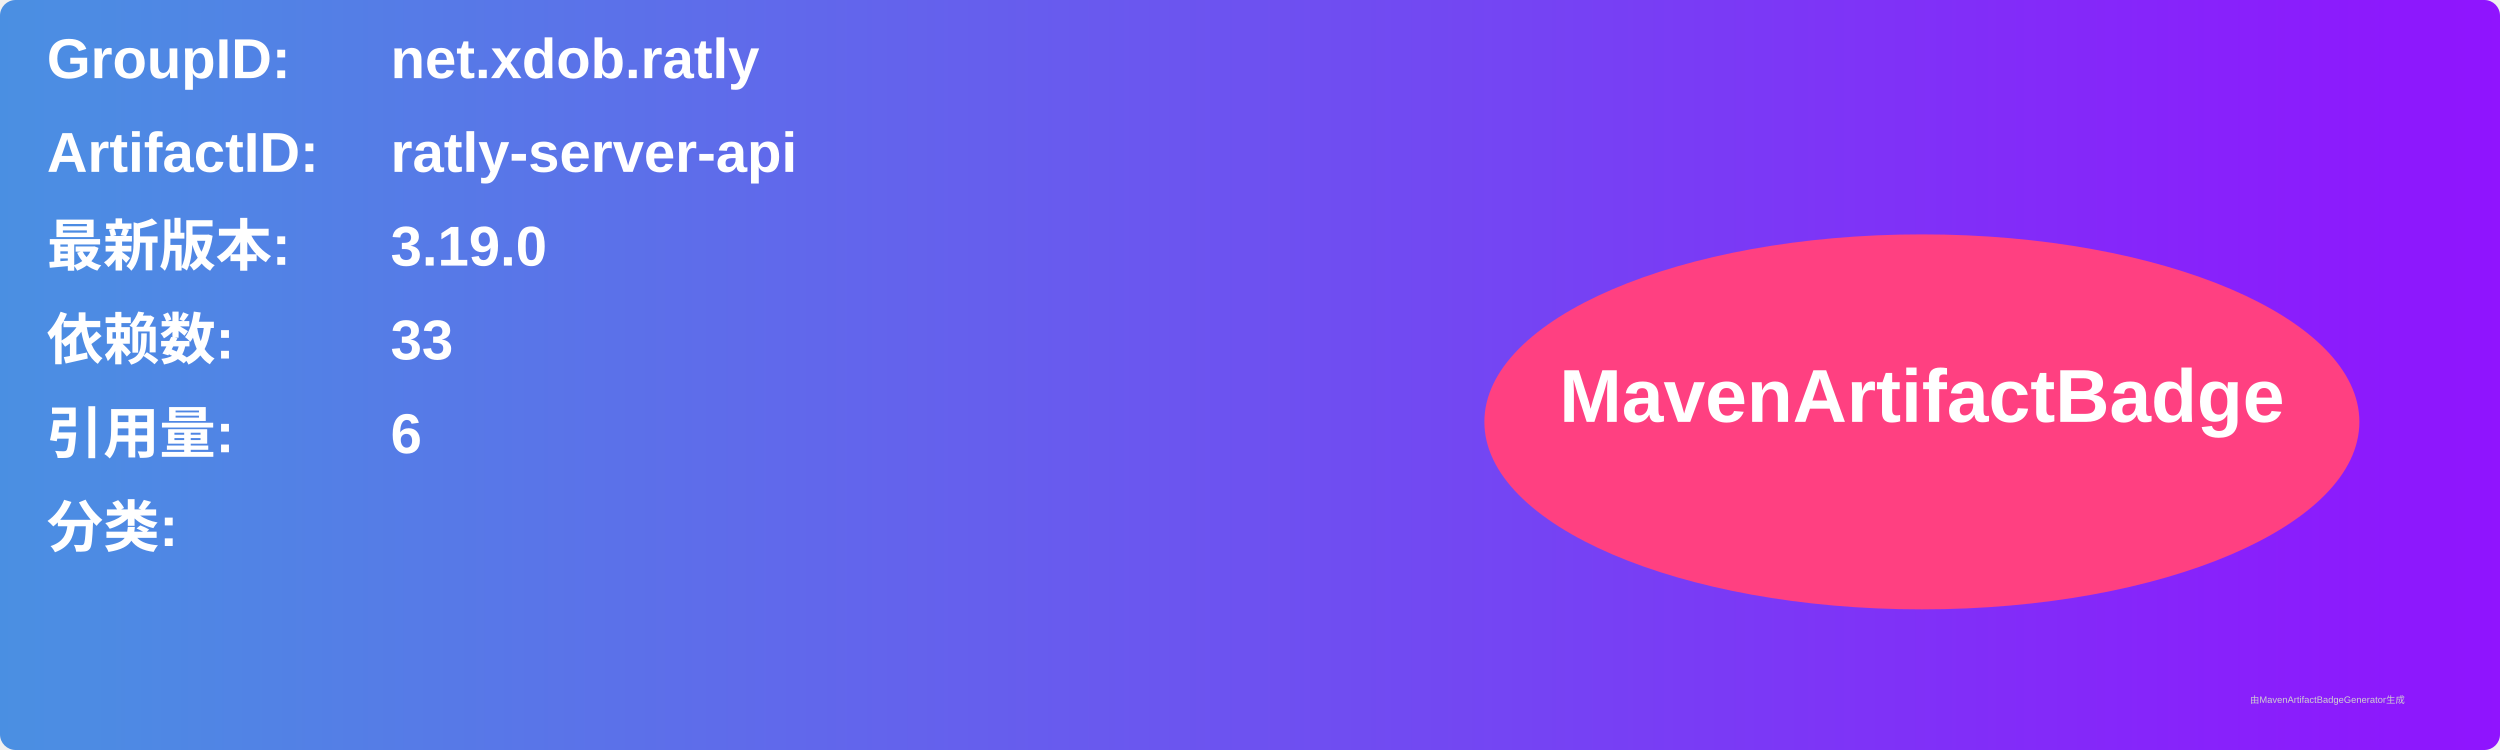
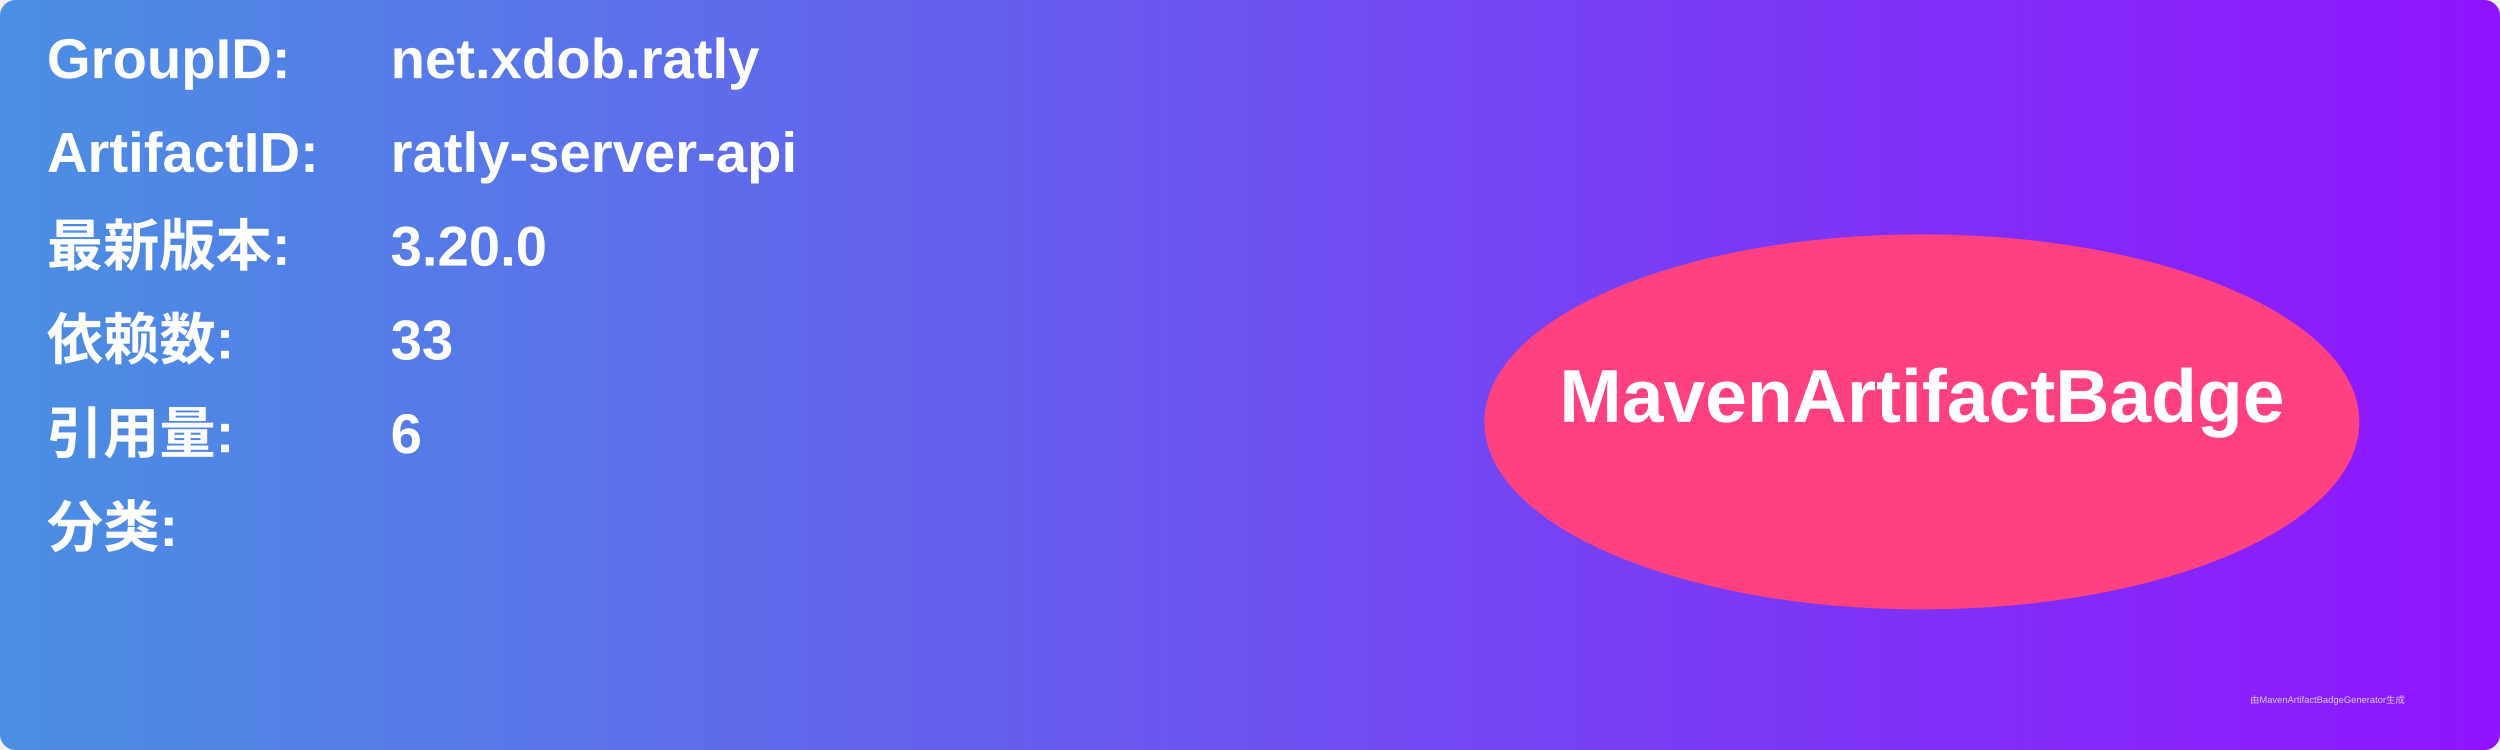
<svg xmlns="http://www.w3.org/2000/svg" width="800" height="240" viewBox="0 0 800 240">
  <linearGradient id="grad" x1="0%" y1="0%" x2="100%" y2="0%">
    <stop offset="0%" stop-color="#4a90e2" />
    <stop offset="100%" stop-color="#9013fe" />
  </linearGradient>
  <rect width="100%" height="100%" rx="5" ry="5" fill="url(#grad)" />
  <g transform="translate(15, 15)">
    <text x="0" y="10" font-family="Arial" font-size="18" fill="white" font-weight="bold" width="260">GroupID:</text>
    <text x="110" y="10" font-family="Arial" font-size="18" fill="white" font-weight="bold" width="460">net.xdob.ratly</text>
    <text x="0" y="40" font-family="Arial" font-size="18" fill="white" font-weight="bold" width="260">ArtifactID:</text>
    <text x="110" y="40" font-family="Arial" font-size="18" fill="white" font-weight="bold" width="460">ratly-server-api</text>
    <text x="0" y="70" font-family="Arial" font-size="18" fill="white" font-weight="bold">最新版本:</text>
    <text x="110" y="70" font-family="Arial" font-size="18" fill="white" font-weight="bold">
-       <tspan font-weight="bold">3.19.0</tspan>
+       <tspan font-weight="bold">3.20.0</tspan>
    </text>
    <text x="0" y="100" font-family="Arial" font-size="18" fill="white" font-weight="bold">依赖数: </text>
    <text x="110" y="100" font-family="Arial" font-size="18" fill="white">
      <tspan font-weight="bold">33</tspan>
    </text>
    <text x="0" y="130" font-family="Arial" font-size="18" fill="white" font-weight="bold">引用量: </text>
    <text x="110" y="130" font-family="Arial" font-size="18" fill="white">
      <tspan font-weight="bold">6</tspan>
    </text>
    <text x="0" y="160" font-family="Arial" font-size="18" fill="white" font-weight="bold">分类:</text>
    <text x="10" y="190" font-family="Arial" font-size="10" fill="white">
      <tspan font-weight="bold" />
    </text>
    <ellipse cx="600" cy="120" rx="140" ry="60" fill="#ff4081" />
    <text x="600" y="120" text-anchor="middle" font-family="Arial" font-size="24" fill="white" font-weight="bold">MavenArtifactBadge</text>
  </g>
  <text x="720" y="225" font-family="Arial" font-size="3" fill="#d0d0d0">由MavenArtifactBadgeGenerator生成</text>
</svg>
